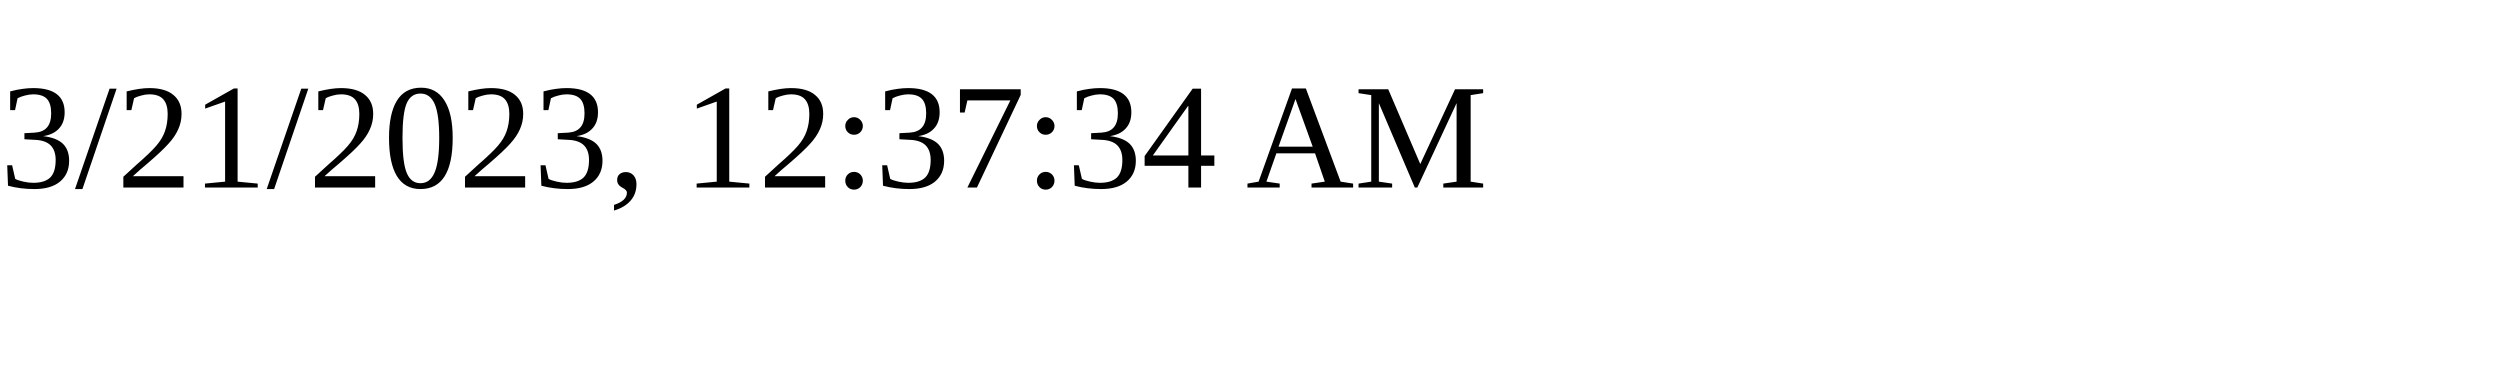
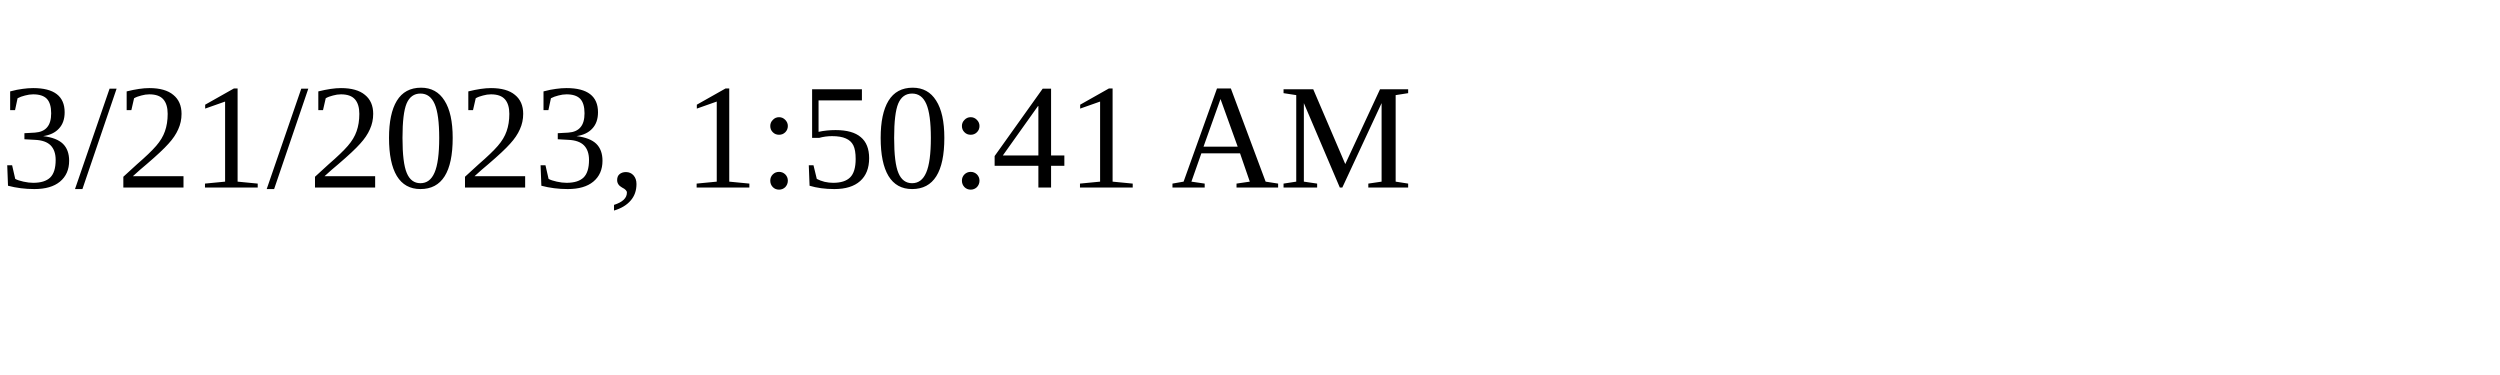
<svg xmlns="http://www.w3.org/2000/svg" height="30" width="200">
-   <text x="0" y="15">3/21/2023, 12:37:34 AM</text>
+   <text x="0" y="15">3/21/2023, 1:50:41 AM</text>
</svg>
